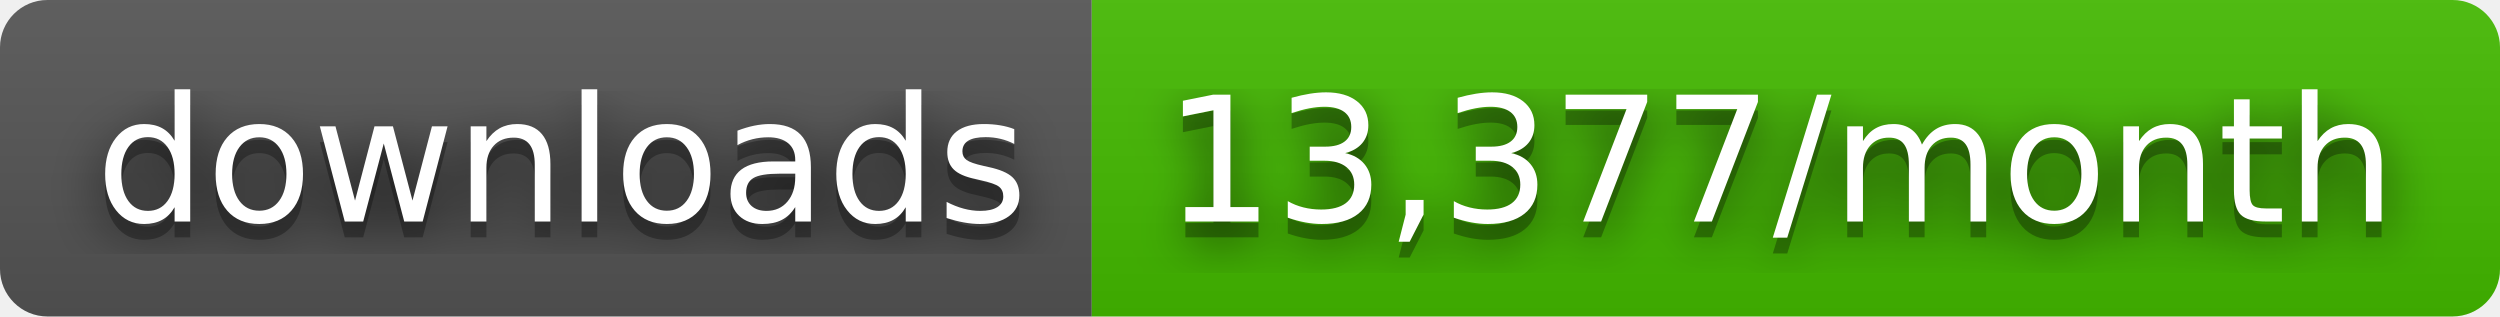
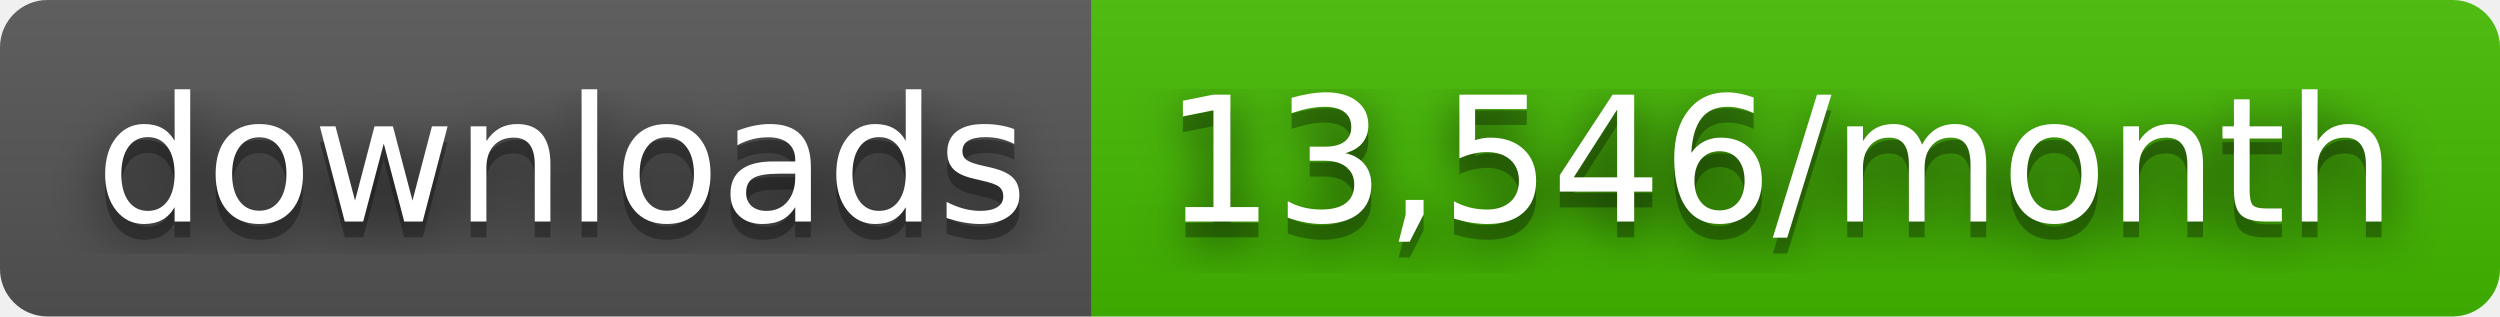
- <svg xmlns="http://www.w3.org/2000/svg" width="158" height="20" role="img" aria-label="downloads: 13,377/month">
+ <svg xmlns="http://www.w3.org/2000/svg" width="158" height="20" role="img" aria-label="downloads: 13,546/month">
  <filter id="blur">
    <feGaussianBlur stdDeviation="16" />
  </filter>
  <linearGradient id="s" x2="0" y2="100%">
    <stop offset="0" stop-color="#bbb" stop-opacity=".1" />
    <stop offset="1" stop-opacity=".1" />
  </linearGradient>
  <clipPath id="r">
    <rect width="158" height="20" rx="3" />
  </clipPath>
  <g clip-path="url(#r)">
    <rect width="69" height="20" fill="#555" />
    <rect x="69" width="89" height="20" fill="#4b0" />
    <rect width="158" height="20" fill="url(#s)" />
  </g>
  <g fill="#fff" text-anchor="middle" font-family="Verdana,Geneva,DejaVu Sans,sans-serif" text-rendering="geometricPrecision" font-size="110">
    <g transform="scale(.1)">
      <g aria-hidden="true" fill="#010101">
        <text x="355" y="150" fill-opacity=".8" filter="url(#blur)" textLength="590">downloads</text>
        <text x="355" y="150" fill-opacity=".3" textLength="590">downloads</text>
      </g>
      <text x="355" y="140" textLength="590">downloads</text>
    </g>
    <g transform="scale(.1)">
      <g aria-hidden="true" fill="#010101">
-         <text x="1125" y="150" fill-opacity=".8" filter="url(#blur)" textLength="790">13,377/month</text>
-         <text x="1125" y="150" fill-opacity=".3" textLength="790">13,377/month</text>
+         <text x="1125" y="150" fill-opacity=".8" filter="url(#blur)" textLength="790">13,546/month</text>
+         <text x="1125" y="150" fill-opacity=".3" textLength="790">13,546/month</text>
      </g>
-       <text x="1125" y="140" textLength="790">13,377/month</text>
+       <text x="1125" y="140" textLength="790">13,546/month</text>
    </g>
  </g>
</svg>
